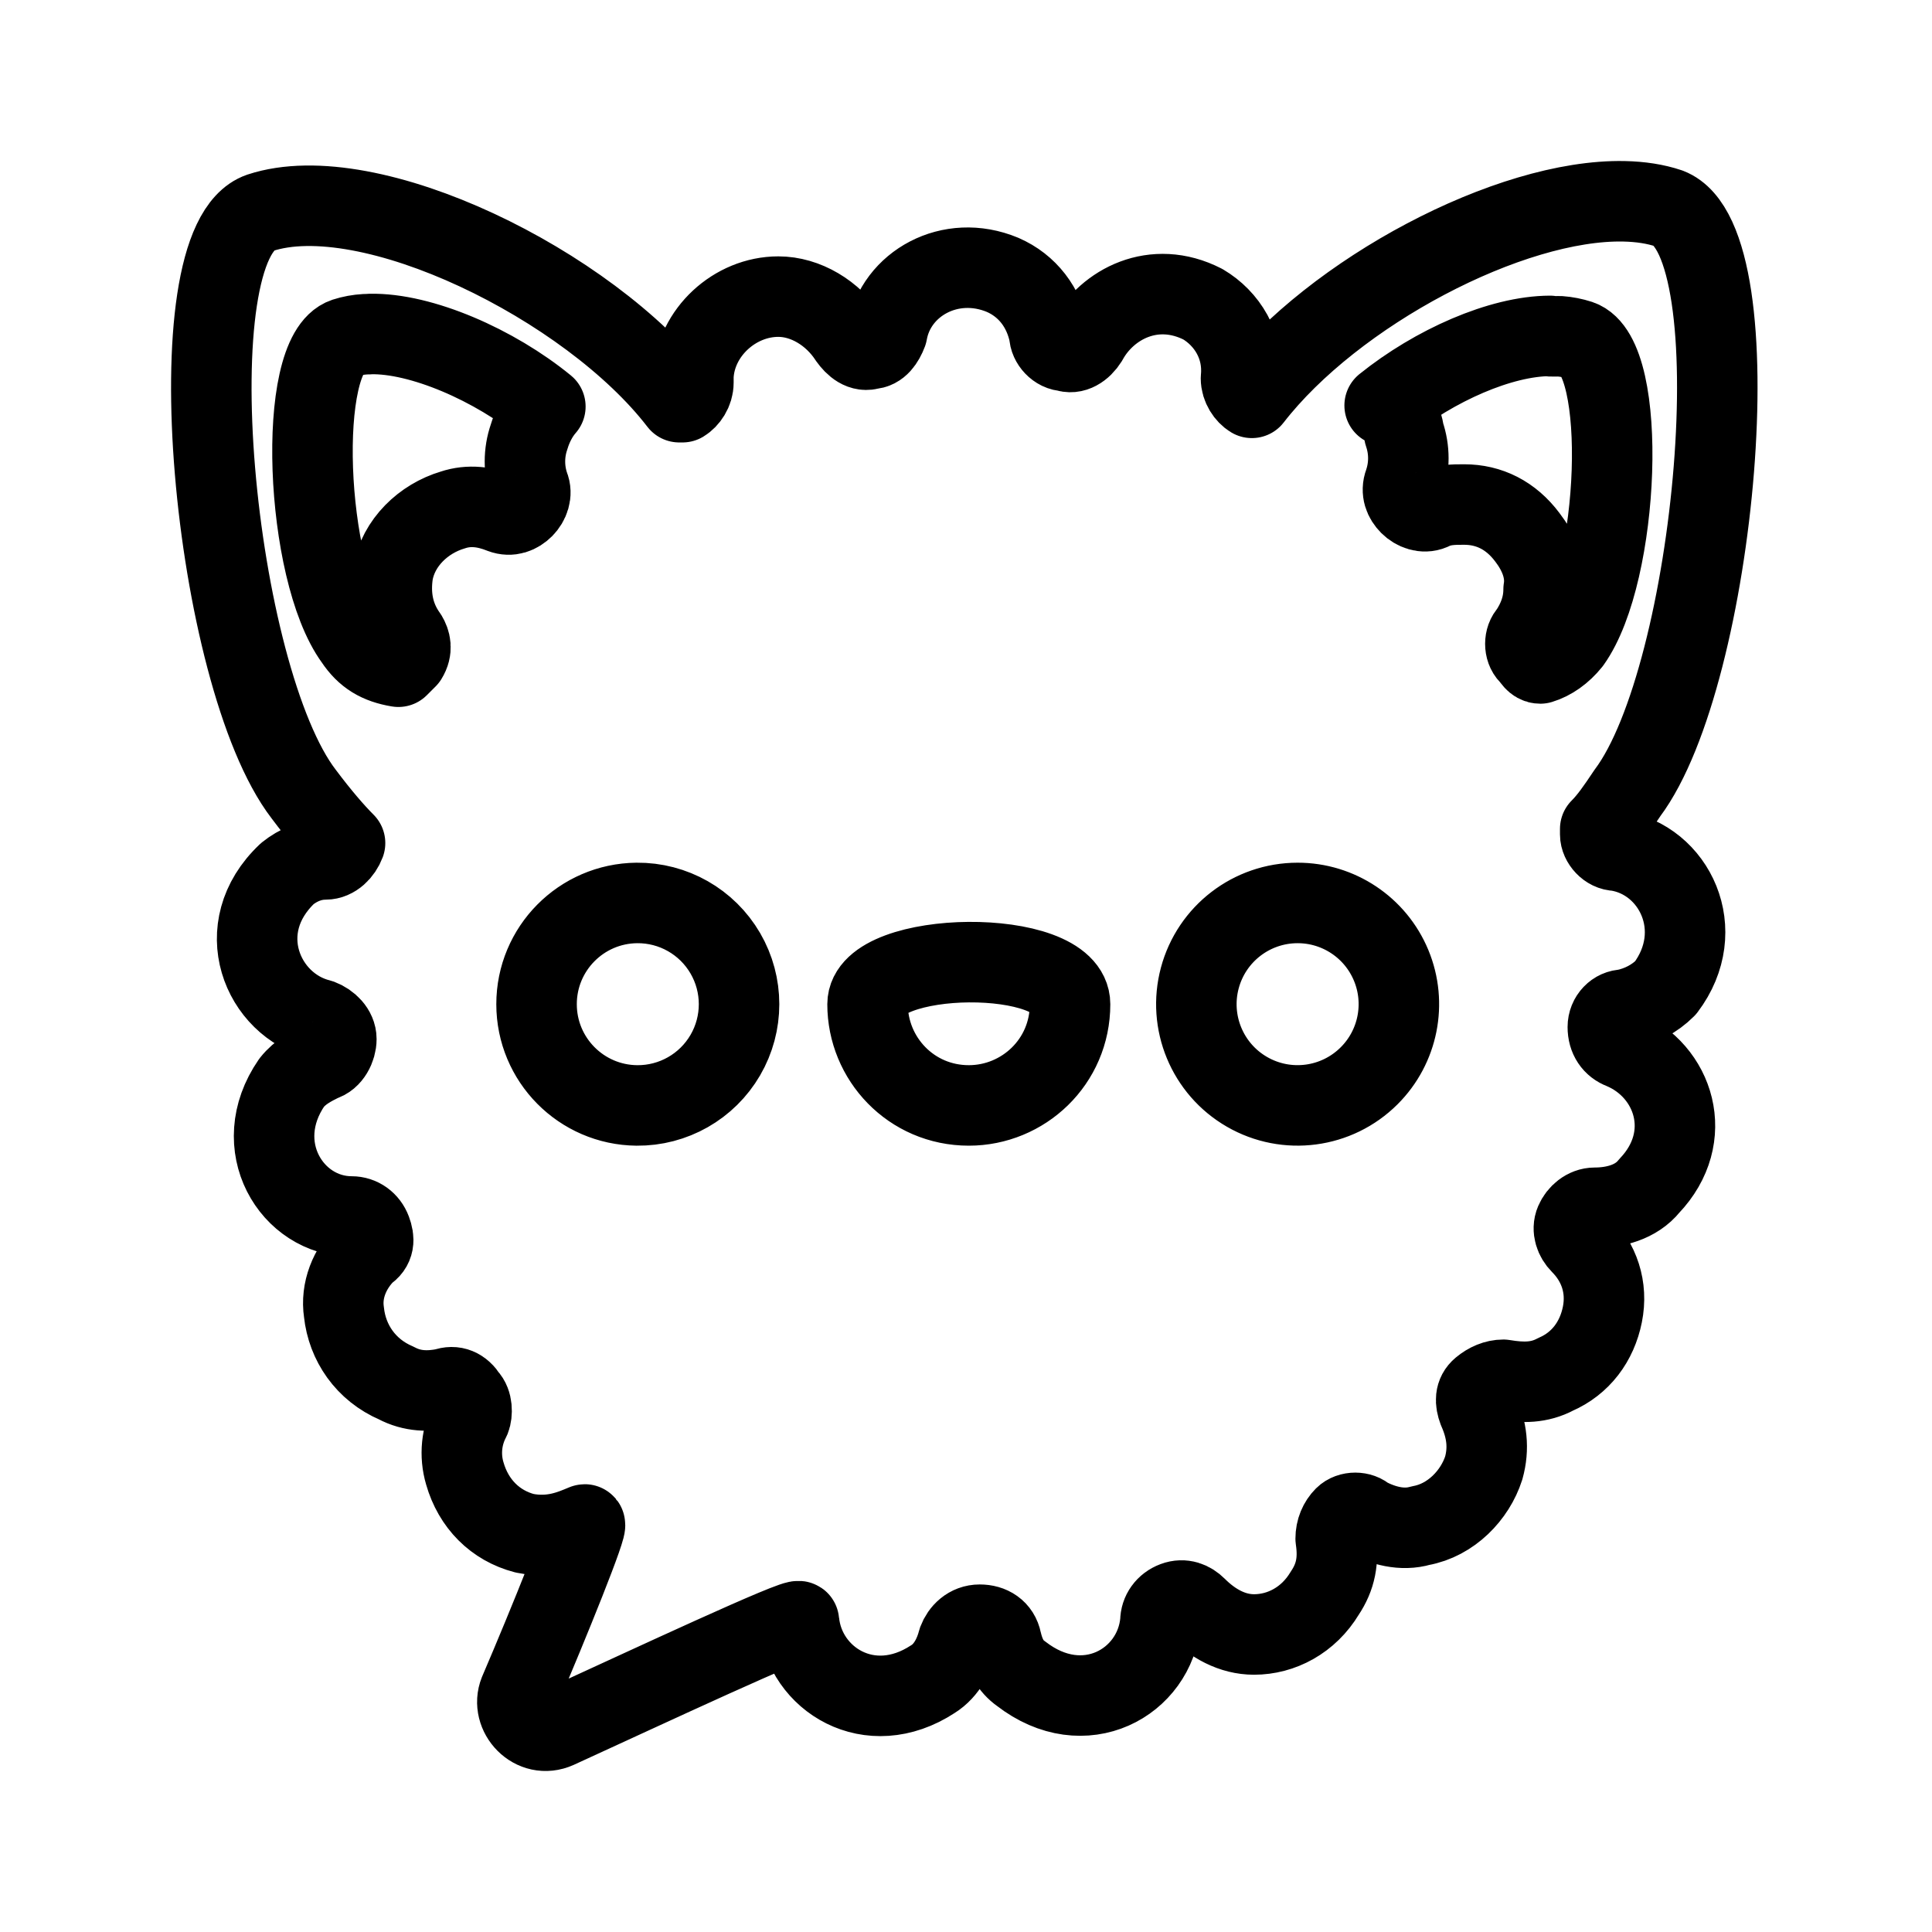
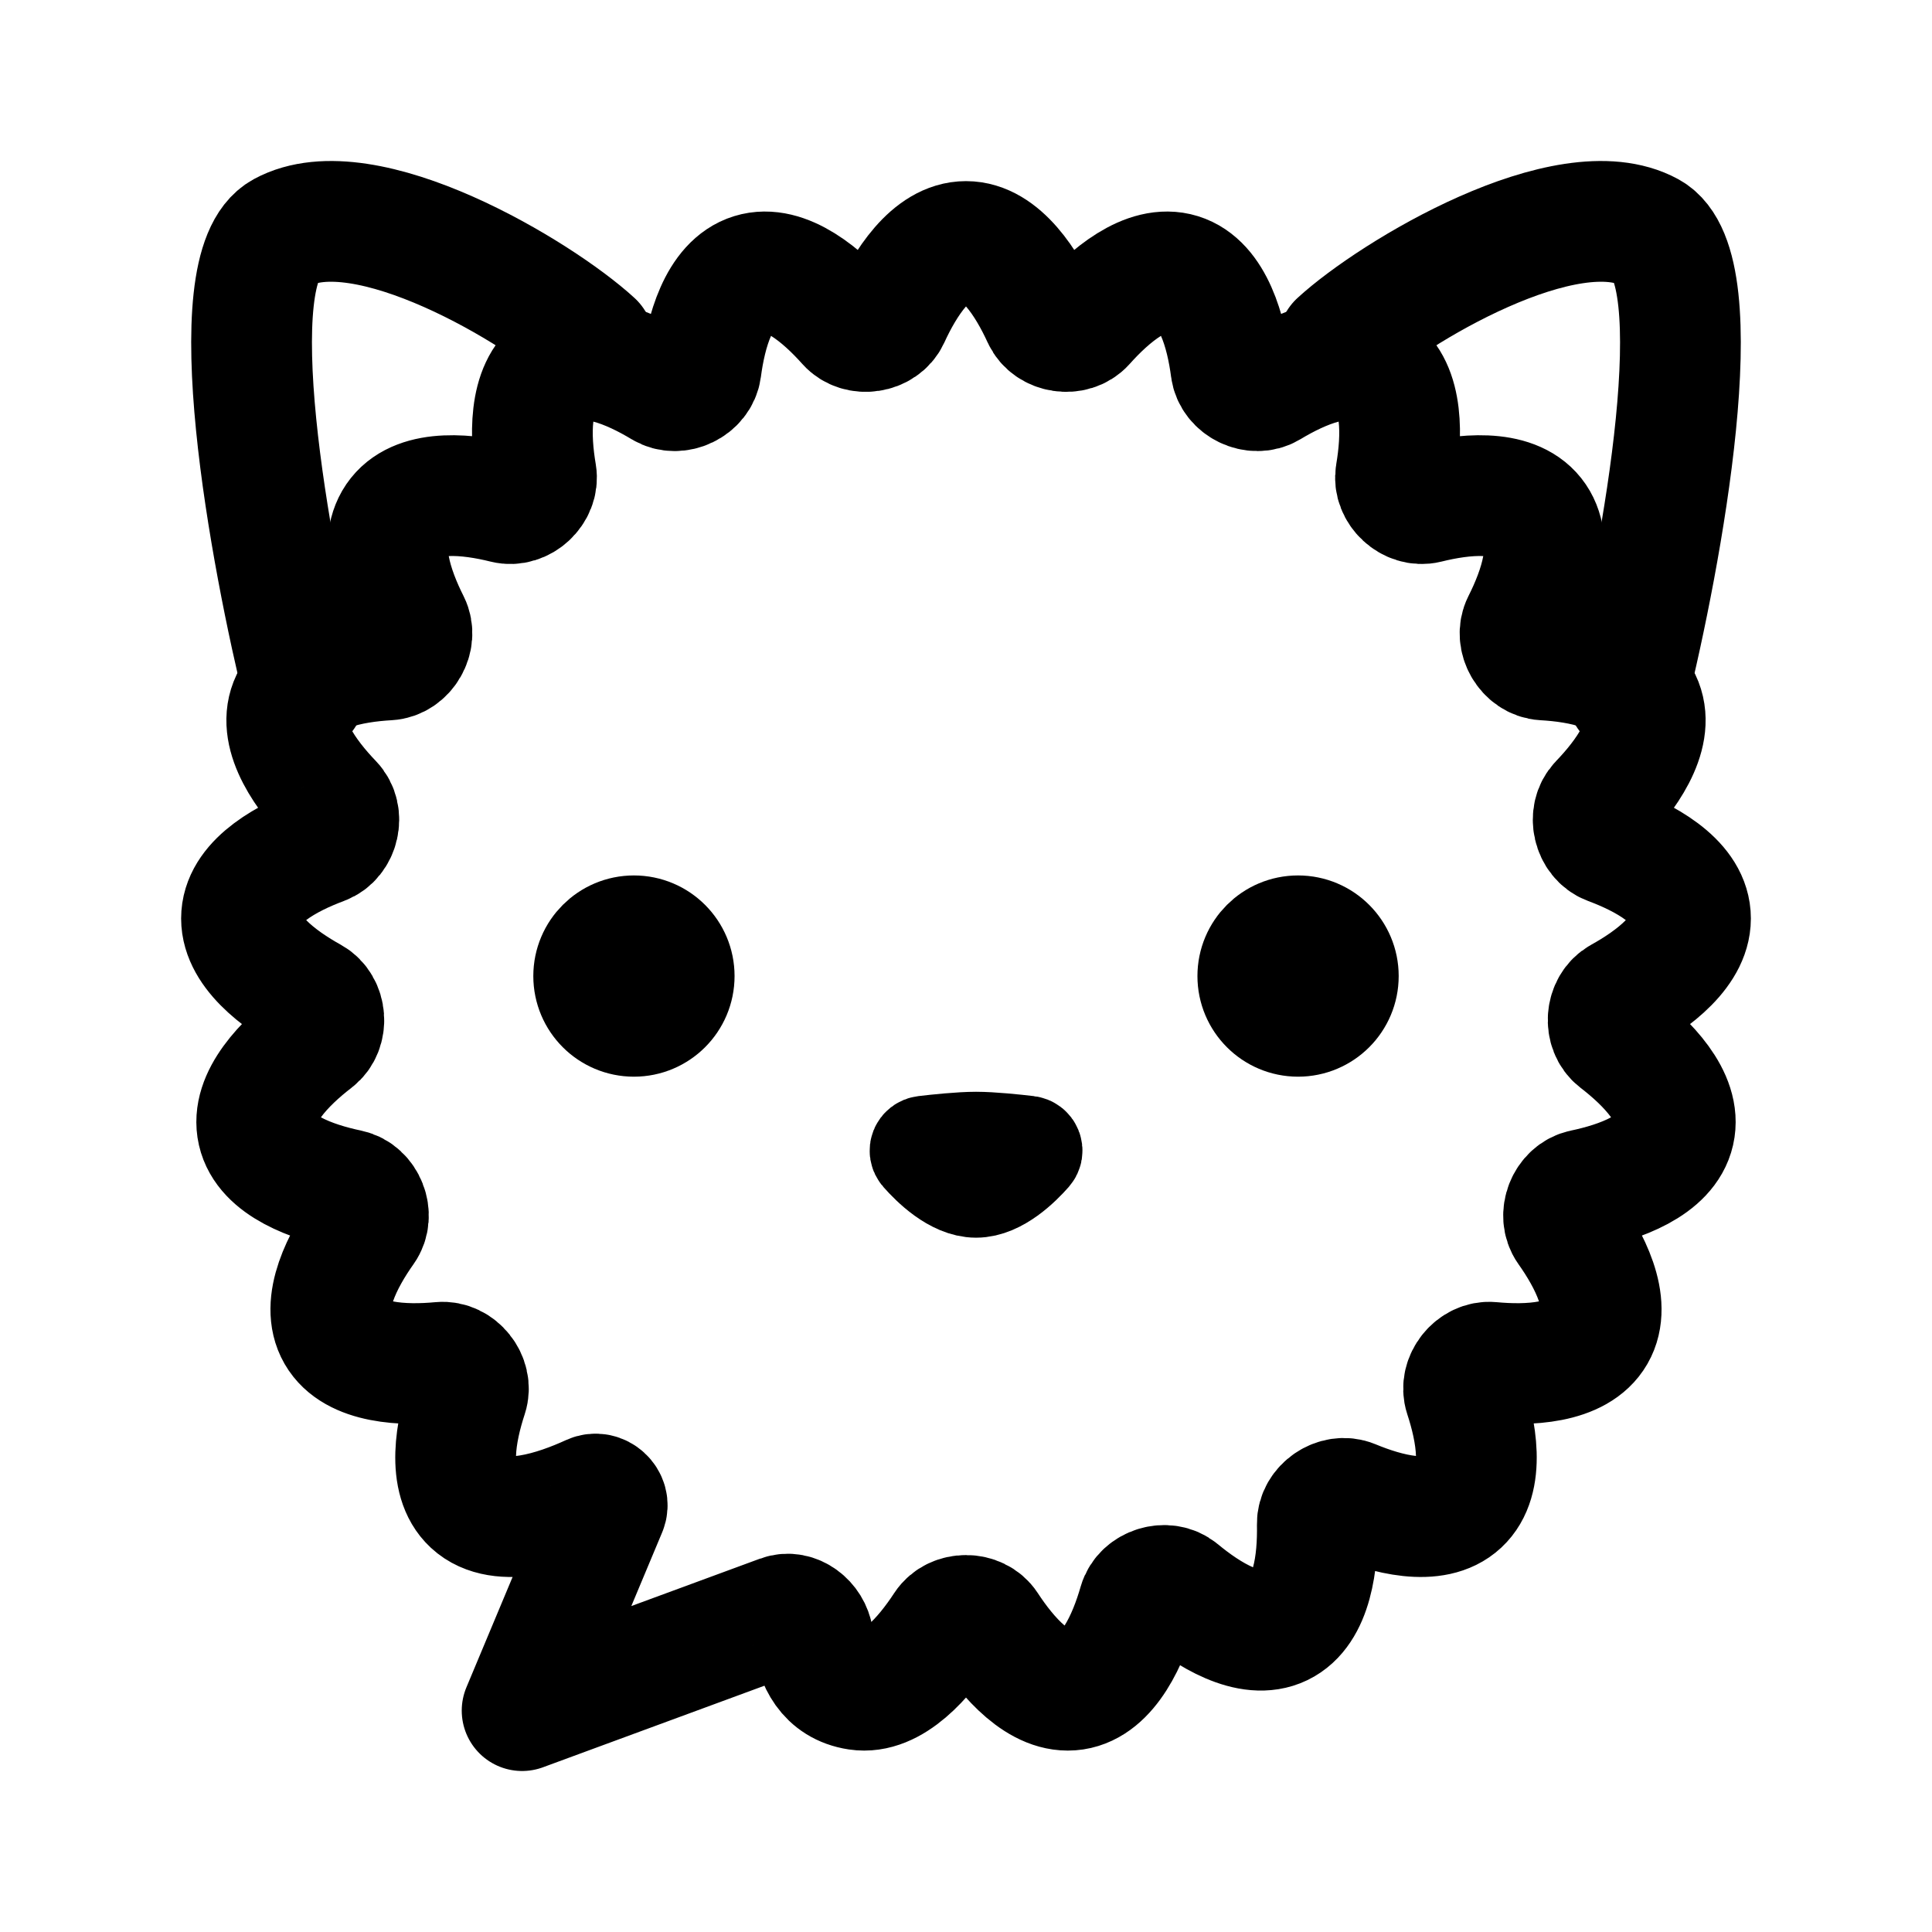
- <svg xmlns="http://www.w3.org/2000/svg" width="192" height="192" fill="none">
-   <path stroke="#000" stroke-linejoin="round" stroke-width="8" d="M161.401 20.005c-11.351-.24-28.851 9.024-36.992 19.532-.54-.324-1.081-1.08-1.081-1.946.324-3.245-1.407-5.95-3.787-7.357-4.868-2.489-9.52 0-11.467 3.57-.541.866-1.407 1.407-2.164 1.082-.865 0-1.623-.865-1.623-1.622-.541-2.705-2.164-4.869-4.653-5.95-5.192-2.164-10.601.864-11.467 5.732-.325.866-.865 1.623-1.623 1.623-.865.324-1.623-.325-2.163-1.082-1.623-2.488-4.328-4.11-7.032-4.11-4.328 0-8.223 3.57-8.44 7.896v.65c0 .865-.54 1.623-1.082 1.947h-.323c-8.979-11.683-30.832-22.394-41.65-18.824-8.764 3.03-4.652 46.087 4.327 57.77 1.622 2.164 3.028 3.787 4.11 4.869-.325.865-1.081 1.623-1.947 1.623-1.406 0-2.704.541-3.786 1.407-5.734 5.41-2.488 13.088 3.245 14.494.866.325 1.623 1.083 1.623 1.949 0 .865-.541 1.947-1.407 2.163-1.082.541-2.162 1.082-3.028 2.164-4.327 6.275 0 13.308 5.95 13.308.866 0 1.622.539 1.946 1.405.325.865.325 1.622-.54 2.163-1.623 1.623-2.489 3.787-2.164 5.95.324 3.03 2.164 5.734 5.193 7.032 1.623.866 3.246.866 4.869.541.865-.324 1.622.001 2.163.867.541.541.54 1.622.324 2.163a7.2 7.2 0 0 0-.541 5.41c.865 3.029 3.029 5.192 5.95 5.95 2.704.541 4.652-.326 5.95-.867.54-.324-3.57 9.846-6.491 16.661-.866 2.163 1.406 4.652 3.786 3.571 8.98-4.111 24.018-11.144 24.018-10.603.541 5.733 7.031 9.845 13.306 5.734 1.406-.865 2.164-2.488 2.489-3.786.325-.866 1.082-1.623 2.164-1.623 1.081 0 1.947.541 2.163 1.623.325 1.406.867 2.488 1.948 3.245 6.275 4.869 13.306.865 13.847-5.193 0-.866.542-1.624 1.407-1.948.866-.325 1.623 0 2.164.54 1.623 1.623 3.569 2.705 5.732 2.705 2.705 0 5.41-1.405 7.032-4.11 1.082-1.622 1.407-3.245 1.082-5.409 0-.865.326-1.623.866-2.164.541-.54 1.623-.54 2.164 0 1.623.866 3.57 1.406 5.409.865 3.029-.541 5.41-3.028 6.276-5.733.541-1.947.324-3.787-.541-5.734-.325-.866-.326-1.623.323-2.164s1.407-.864 2.164-.864c1.947.324 3.571.324 5.194-.541 2.488-1.082 4.109-3.246 4.65-5.95s-.324-5.193-2.163-7.032c-.541-.541-.866-1.407-.541-2.164s1.082-1.407 1.948-1.407c1.947 0 4.111-.541 5.409-2.164 4.652-4.868 2.488-11.467-2.705-13.631-.865-.325-1.407-1.082-1.407-2.164 0-.973.757-1.73 1.623-1.73 1.623-.325 3.03-1.082 4.112-2.164 4.327-5.734.865-12.768-4.869-13.633-.865 0-1.622-.866-1.622-1.623v-.54c.865-.866 1.622-1.947 2.704-3.57 8.763-11.684 12.767-54.742 4.112-58.096-1.325-.446-2.822-.672-4.443-.706zM36.784 33.193c5.071-.11 12.37 3.083 17.413 7.21-.757.865-1.298 1.946-1.623 3.028a7.5 7.5 0 0 0 0 4.868c.325.757 0 1.623-.54 2.164-.542.54-1.299.865-2.164.54-1.623-.649-3.246-.864-4.869-.323-2.92.866-5.409 3.244-5.95 6.274-.324 2.163.001 4.328 1.407 6.275.325.541.541 1.298 0 2.164l-.866.866c-1.947-.325-3.245-1.082-4.327-2.705-4.977-6.815-5.843-28.345-.974-29.968a8 8 0 0 1 2.01-.371.483.022 0 0 0 .483-.022zm117.249.188a.239.009 0 0 0 .956.036 8.4 8.4 0 0 1 1.981.387c4.869 1.623 4.004 23.15-.864 29.966-.865 1.082-1.948 1.839-3.03 2.163-.541 0-.757-.541-1.082-.866-.541-.54-.541-1.623 0-2.163.866-1.299 1.408-2.705 1.408-4.328.324-1.947-.541-3.785-1.623-5.191-1.623-2.164-3.787-3.246-6.276-3.246-1.081 0-2.163 0-3.245.541-.757.325-1.623 0-2.164-.54-.541-.542-.865-1.3-.541-2.165a7.5 7.5 0 0 0 0-4.868c-.216-1.406-.758-2.271-1.948-2.812 4.97-3.994 11.54-6.896 16.428-6.914zm-90.75 56.353a10.062 10.062 0 1 1 .002 20.123 10.062 10.062 0 0 1-.002-20.123zm65.667 0a10.056 10.056 0 0 1 7.114 17.176 10.06 10.06 0 1 1-7.114-17.176zm-32.67 5.883c5.03-.04 10.061 1.312 10.061 4.18 0 5.733-4.652 10.059-10.061 10.059-5.734 0-10.063-4.65-10.063-10.06 0-2.704 5.032-4.139 10.063-4.18z" />
+ <svg xmlns="http://www.w3.org/2000/svg" width="192" height="192" viewBox="0 0 192 192" fill="none">
+   <path d="M96 24C99.467 24 102.081 28.206 103.608 31.541C104.316 33.085 106.661 33.438 107.793 32.17C110.233 29.436 113.967 26.191 117.278 27.215C120.592 28.24 121.853 33.035 122.332 36.673C122.554 38.358 124.69 39.385 126.144 38.507C129.28 36.615 133.802 34.617 136.666 36.574C139.533 38.534 139.326 43.493 138.713 47.111C138.43 48.785 140.167 50.394 141.815 49.985C145.367 49.104 150.279 48.529 152.44 51.247C154.604 53.967 152.947 58.647 151.297 61.923C150.533 63.439 151.718 65.487 153.412 65.583C157.067 65.79 161.932 66.691 163.2 69.928C164.468 73.167 161.507 77.15 158.967 79.793C157.791 81.016 158.318 83.321 159.908 83.912C163.34 85.189 167.729 87.489 167.988 90.958C168.247 94.428 164.248 97.358 161.044 99.134C159.56 99.956 159.384 102.313 160.728 103.347C163.633 105.581 167.152 109.077 166.38 112.469C165.608 115.86 160.928 117.478 157.345 118.229C155.684 118.576 154.819 120.777 155.799 122.162C157.918 125.155 160.254 129.536 158.518 132.549C156.784 135.56 151.841 135.725 148.196 135.384C146.506 135.225 145.029 137.075 145.559 138.688C146.703 142.174 147.646 147.048 145.102 149.414C142.561 151.778 137.791 150.477 134.409 149.075C132.84 148.424 130.882 149.758 130.913 151.455C130.981 155.125 130.447 160.057 127.322 161.566C124.2 163.073 120.025 160.422 117.206 158.083C115.898 156.998 113.632 157.696 113.162 159.329C112.147 162.854 110.188 167.406 106.759 167.924C103.332 168.442 100.122 164.674 98.116 161.606C97.186 160.184 94.814 160.184 93.884 161.606C91.878 164.674 88.668 168.442 85.241 167.924C82.138 167.455 81.097 164.941 80.791 162.756C80.579 161.242 79.02 160.006 77.586 160.534L51.887 170L60.265 149.982C60.637 149.093 59.62 148.169 58.744 148.571C55.388 150.111 49.745 152.062 46.898 149.414C44.354 147.048 45.297 142.174 46.441 138.688C46.971 137.075 45.493 135.225 43.804 135.384C40.159 135.725 35.216 135.56 33.482 132.549C31.746 129.536 34.082 125.155 36.201 122.162C37.181 120.777 36.316 118.576 34.655 118.229C31.072 117.478 26.392 115.86 25.62 112.469C24.848 109.077 28.367 105.581 31.272 103.347C32.616 102.313 32.44 99.956 30.956 99.134C27.752 97.358 23.753 94.428 24.012 90.958C24.271 87.489 28.66 85.189 32.092 83.912C33.682 83.321 34.209 81.016 33.033 79.793C30.493 77.15 27.532 73.167 28.8 69.928C30.067 66.691 34.934 65.79 38.588 65.583C40.282 65.487 41.467 63.439 40.703 61.923C39.053 58.647 37.396 53.967 39.56 51.247C41.721 48.529 46.633 49.104 50.185 49.985C51.833 50.394 53.57 48.785 53.287 47.111C52.674 43.493 52.467 38.534 55.334 36.574C58.198 34.617 62.72 36.615 65.856 38.507C67.31 39.385 69.446 38.358 69.668 36.673C70.147 33.035 71.408 28.24 74.722 27.215C78.033 26.191 81.767 29.436 84.207 32.17C85.339 33.438 87.684 33.085 88.392 31.541C89.919 28.206 92.533 24 96 24Z" stroke-width="12" stroke-linejoin="round" stroke="black" />
+   <path d="M30.265 69C26.831 55.166 21.59 26.613 28.096 23.071C36.228 18.644 53.578 29.053 59 34.033" stroke-width="12" stroke-linecap="round" stroke="black" />
+   <path d="M161.735 69C165.169 55.166 170.41 26.613 163.904 23.071C155.771 18.644 138.422 29.053 133 34.033" stroke-width="12" stroke-linecap="round" stroke="black" />
+   <circle cx="129" cy="97" r="5" stroke="black" stroke-width="10" />
+   <circle cx="63" cy="97" r="5" stroke="black" stroke-width="10" />
+   <path d="M102.456 114.657C101.457 115.793 99.229 118 97 118C94.771 118 92.543 115.793 91.544 114.657C91.291 114.37 91.467 113.94 91.847 113.896C93.093 113.749 95.441 113.5 97 113.5C98.559 113.5 100.907 113.749 102.153 113.896C102.533 113.94 102.709 114.37 102.456 114.657Z" stroke-width="10" stroke-linejoin="round" stroke="black" />
</svg>
